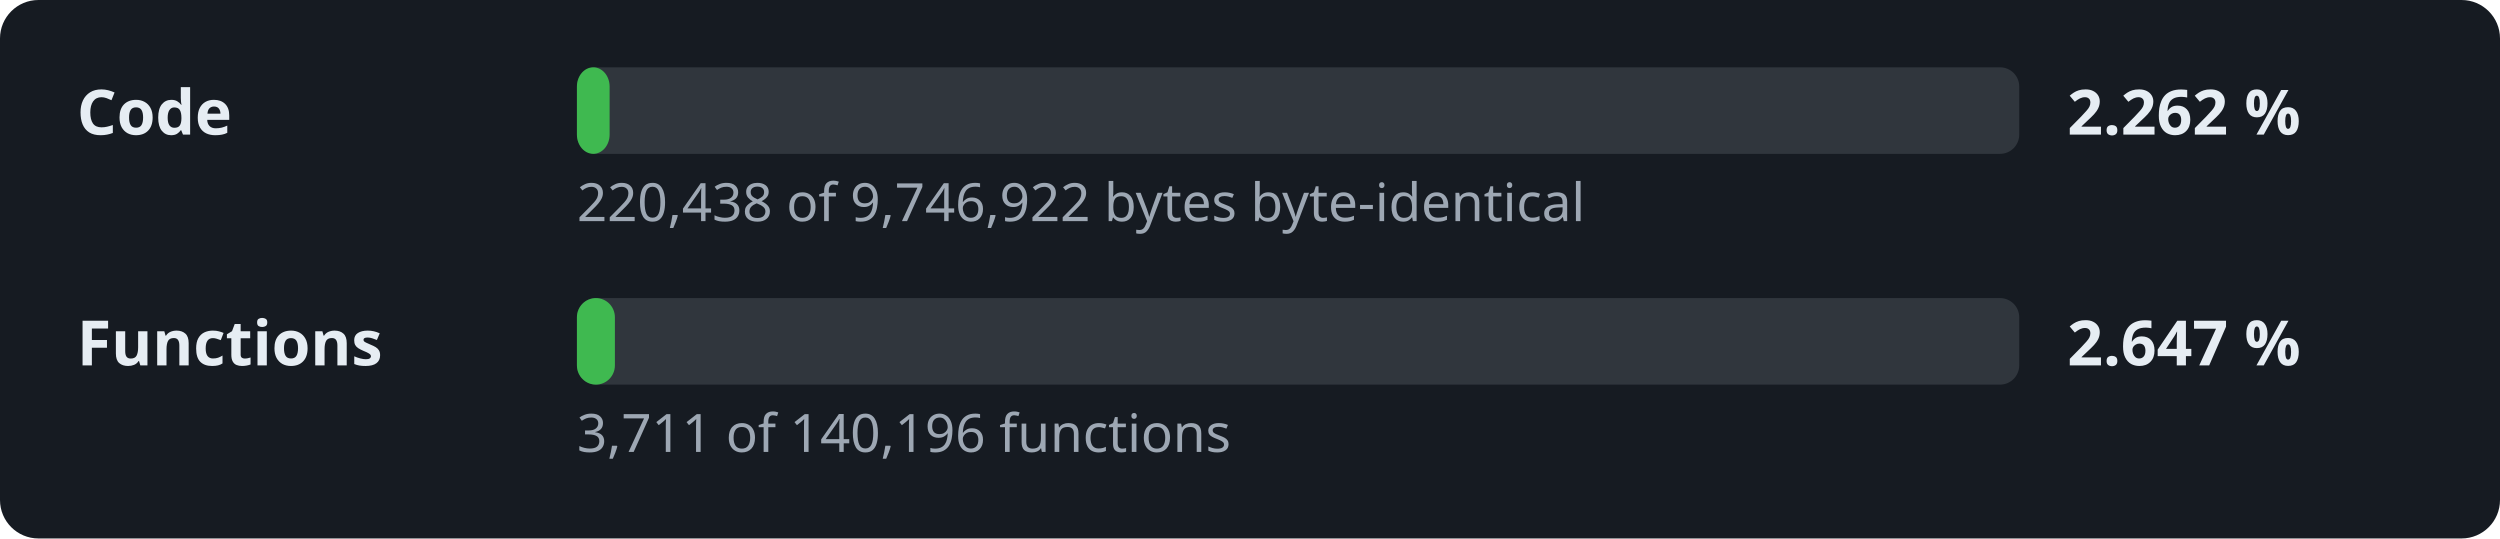
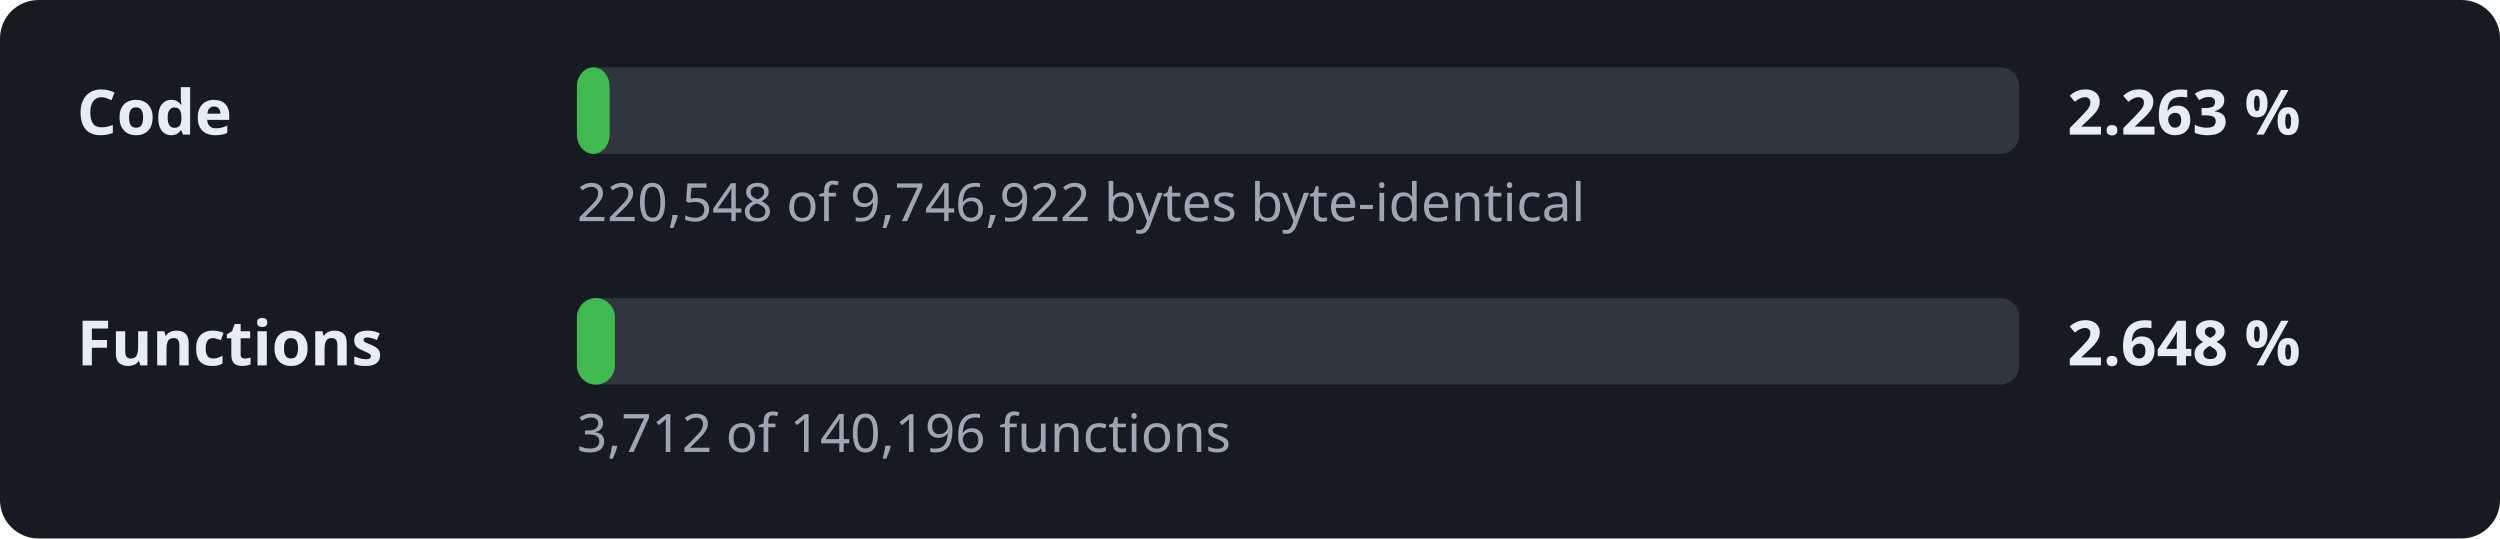
- <svg xmlns="http://www.w3.org/2000/svg" width="520" height="112" viewBox="0 0 520 112" role="img" aria-label="Decompilation progress: 2.262 % of the code">
+ <svg xmlns="http://www.w3.org/2000/svg" width="520" height="112" viewBox="0 0 520 112" role="img" aria-label="Decompilation progress: 2.263 % of the code">
  <style>.l,.v{font:600 13px sans-serif;fill:#e6edf3}.d{font:11px sans-serif;fill:#9da7b3}.t{fill:#30363d}.f{fill:#3fb950}</style>
  <rect width="520" height="112" rx="8" fill="#161b22" />
  <text x="16" y="28" class="l">Code</text>
  <rect x="120" y="14" width="300" height="18" rx="4" class="t" />
  <rect x="120" y="14" width="6.8" height="18" rx="4" class="f" />
-   <text x="430" y="28" class="v">2.262 %</text>
-   <text x="120" y="46" class="d">220,438 of 9,746,922 bytes byte-identical</text>
+   <text x="430" y="28" class="v">2.263 %</text>
+   <text x="120" y="46" class="d">220,548 of 9,746,922 bytes byte-identical</text>
  <text x="16" y="76" class="l">Functions</text>
  <rect x="120" y="62" width="300" height="18" rx="4" class="t" />
  <rect x="120" y="62" width="7.9" height="18" rx="4" class="f" />
-   <text x="430" y="76" class="v">2.647 %</text>
-   <text x="120" y="94" class="d">3,711 of 140,196 functions</text>
+   <text x="430" y="76" class="v">2.648 %</text>
+   <text x="120" y="94" class="d">3,712 of 140,196 functions</text>
</svg>
